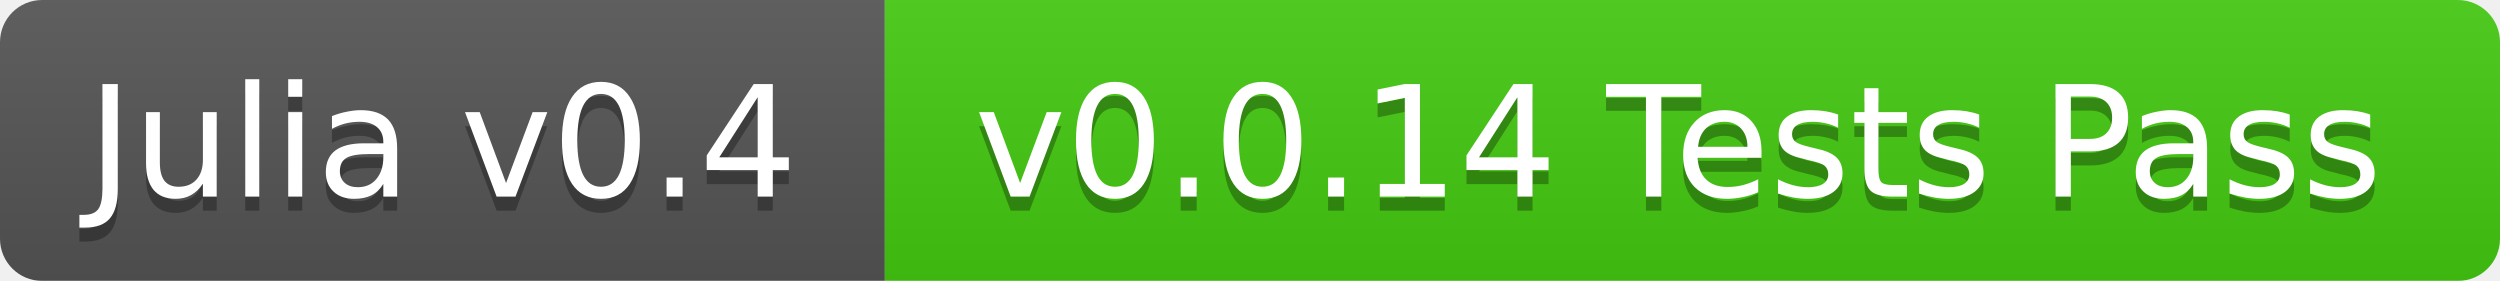
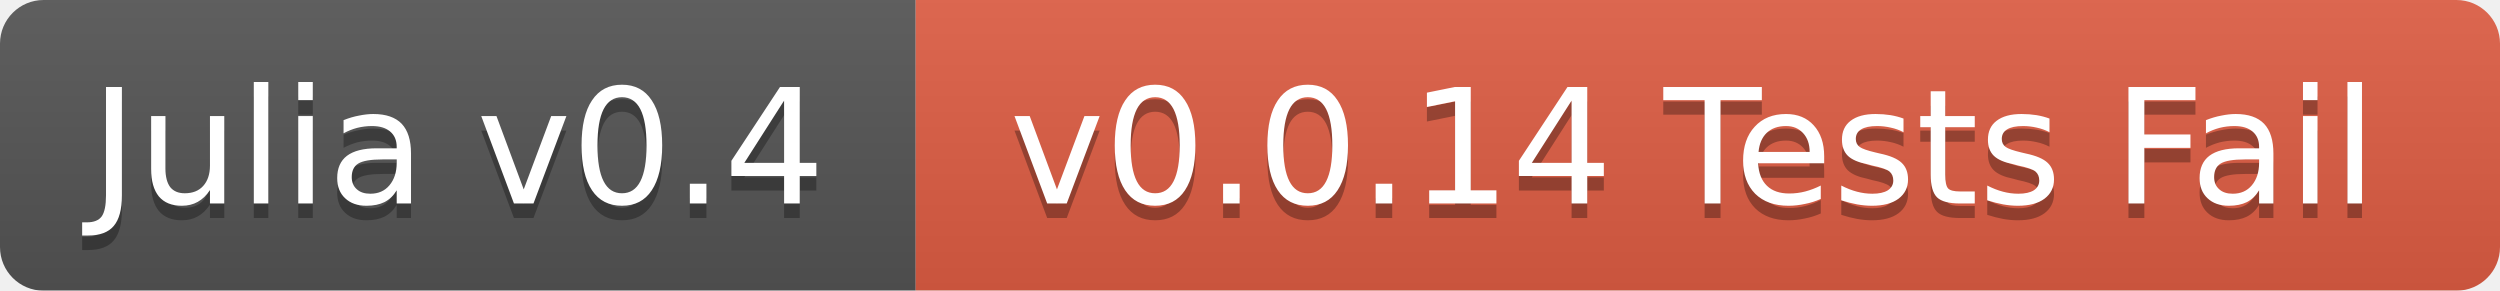
- <svg xmlns="http://www.w3.org/2000/svg" width="178" height="20">
+ <svg xmlns="http://www.w3.org/2000/svg" width="172" height="20">
  <linearGradient id="b" x2="0" y2="100%">
    <stop offset="0" stop-color="#bbb" stop-opacity=".1" />
    <stop offset="1" stop-opacity=".1" />
  </linearGradient>
  <mask id="a">
-     <rect width="178" height="20" rx="3" fill="#fff" />
+     <rect width="172" height="20" rx="3" fill="#fff" />
  </mask>
  <g mask="url(#a)">
    <path fill="#555" d="M0 0h63v20H0z" />
-     <path fill="#4c1" d="M63 0h115v20H63z" />
-     <path fill="url(#b)" d="M0 0h178v20H0z" />
+     <path fill="#e05d44" d="M63 0h109v20H63z" />
+     <path fill="url(#b)" d="M0 0h172v20H0z" />
  </g>
  <g fill="#fff" text-anchor="middle" font-family="DejaVu Sans,Verdana,Geneva,sans-serif" font-size="11">
    <text x="31.5" y="15" fill="#010101" fill-opacity=".3">Julia v0.4</text>
    <text x="31.5" y="14">Julia v0.4</text>
-     <text x="119.5" y="15" fill="#010101" fill-opacity=".3">v0.0.14 Tests Pass</text>
-     <text x="119.5" y="14">v0.0.14 Tests Pass</text>
+     <text x="116.5" y="15" fill="#010101" fill-opacity=".3">v0.0.14 Tests Fail</text>
+     <text x="116.5" y="14">v0.0.14 Tests Fail</text>
  </g>
</svg>
